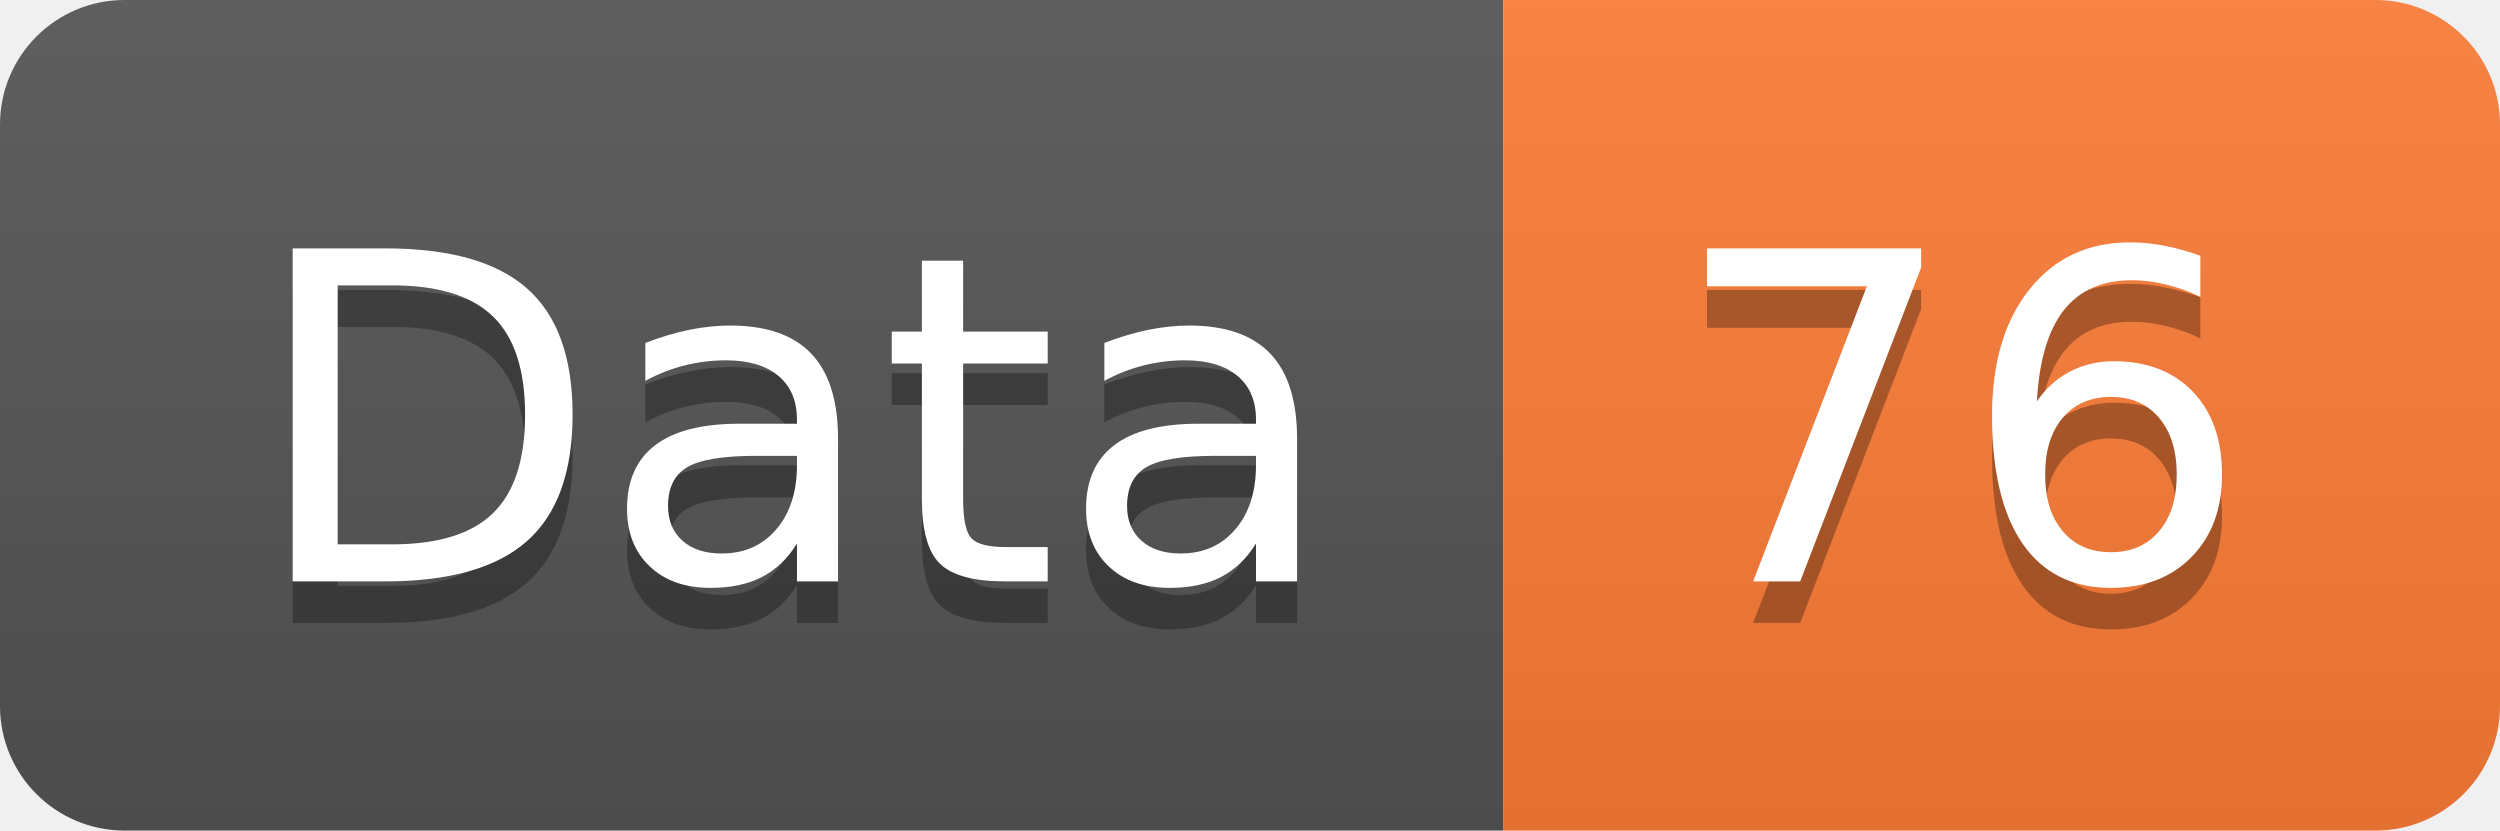
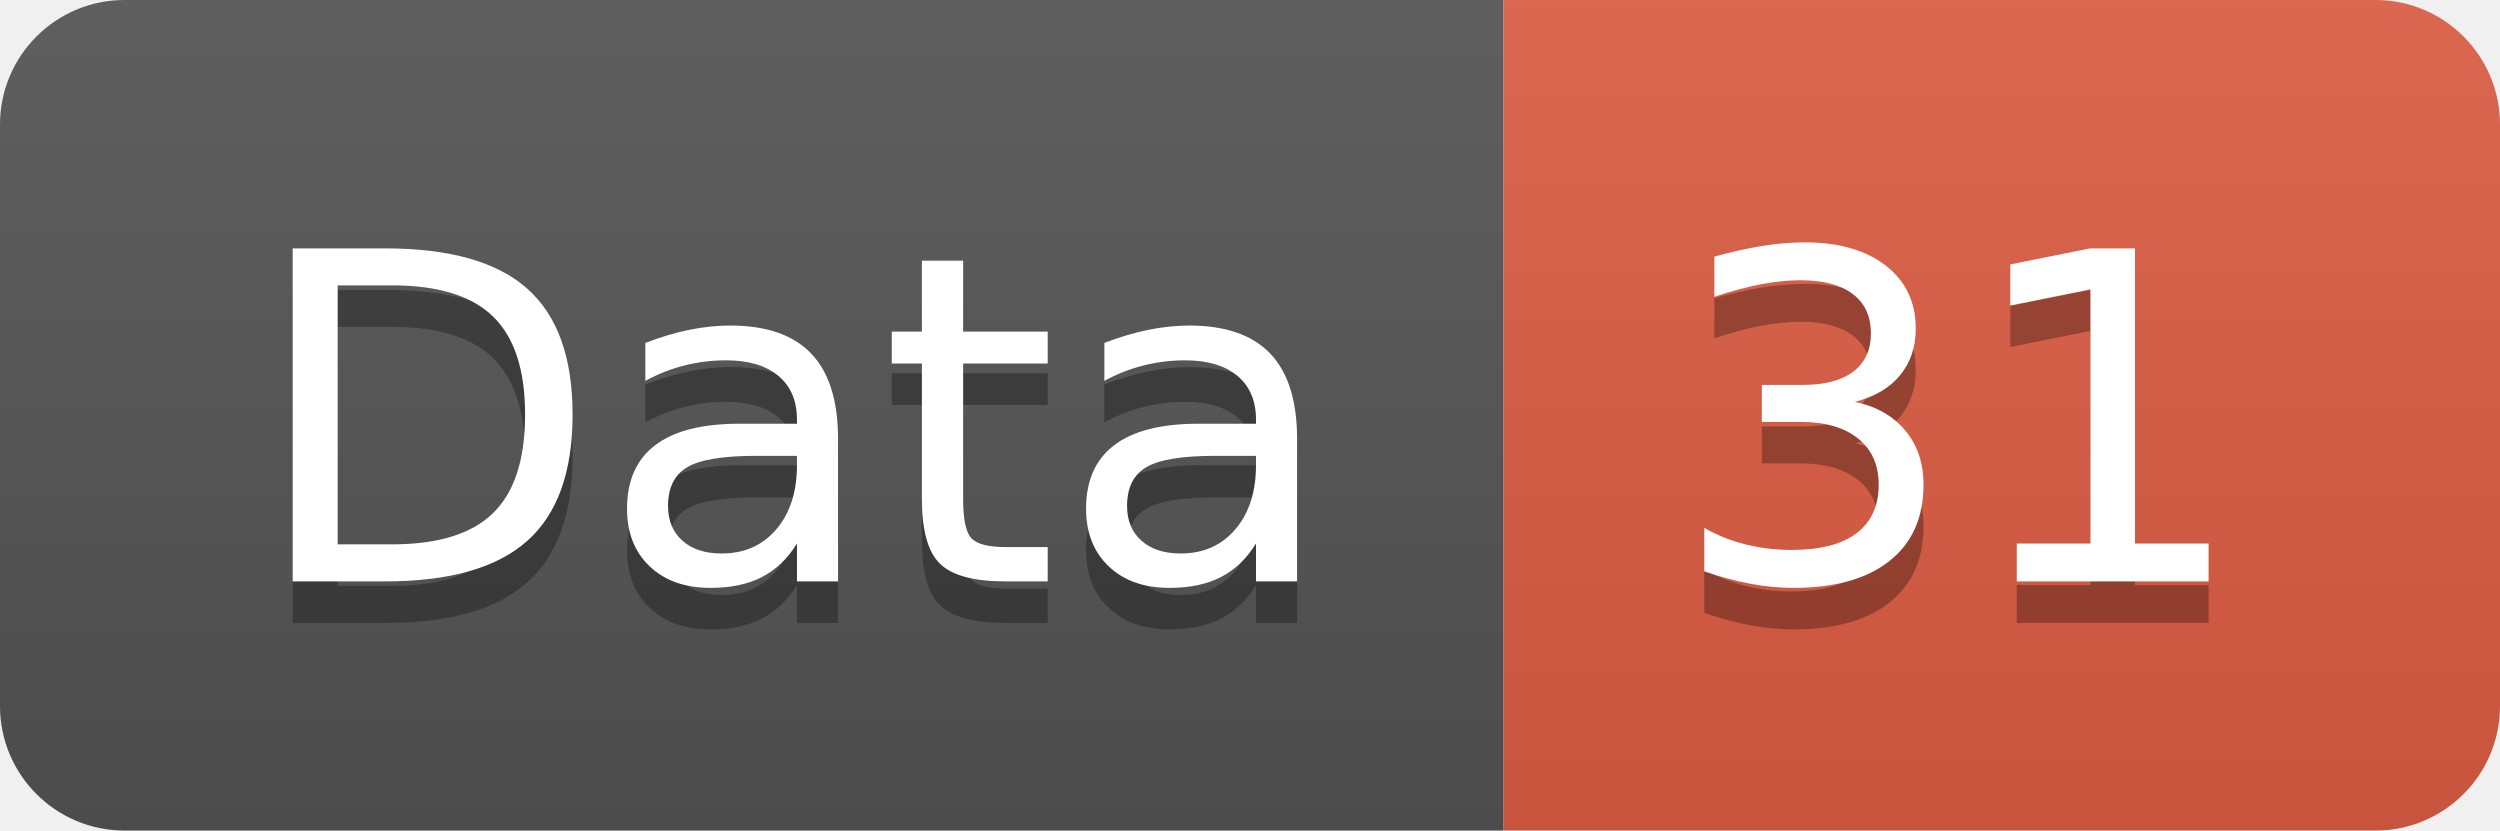
<svg xmlns="http://www.w3.org/2000/svg" width="60.2" height="20">
  <linearGradient id="smooth" x2="0" y2="100%">
    <stop offset="0" stop-color="#bbb" stop-opacity=".1" />
    <stop offset="1" stop-opacity=".1" />
  </linearGradient>
  <clipPath id="round">
    <rect width="60.2" height="20" rx="3" fill="#fff" />
  </clipPath>
  <g clip-path="url(#round)">
    <rect width="36.2" height="20" fill="#555" />
-     <rect x="36.2" width="24.0" height="20" fill="#fe7d37" />
+     <rect x="36.2" width="24.0" height="20" fill="#e05d44" />
    <rect width="60.2" height="20" fill="url(#smooth)" />
  </g>
  <g fill="#fff" text-anchor="middle" font-family="DejaVu Sans,Verdana,Geneva,sans-serif" font-size="110">
    <text x="191.0" y="150" fill="#010101" fill-opacity=".3" transform="scale(0.1)" textLength="262.0" lengthAdjust="spacing">Data</text>
    <text x="191.0" y="140" transform="scale(0.1)" textLength="262.0" lengthAdjust="spacing">Data</text>
-     <text x="472.0" y="150" fill="#010101" fill-opacity=".3" transform="scale(0.1)" textLength="140.0" lengthAdjust="spacing">76</text>
-     <text x="472.0" y="140" transform="scale(0.1)" textLength="140.0" lengthAdjust="spacing">76</text>
+     <text x="472.0" y="150" fill="#010101" fill-opacity=".3" transform="scale(0.1)" textLength="140.0" lengthAdjust="spacing">31</text>
+     <text x="472.0" y="140" transform="scale(0.1)" textLength="140.0" lengthAdjust="spacing">31</text>
  </g>
</svg>
